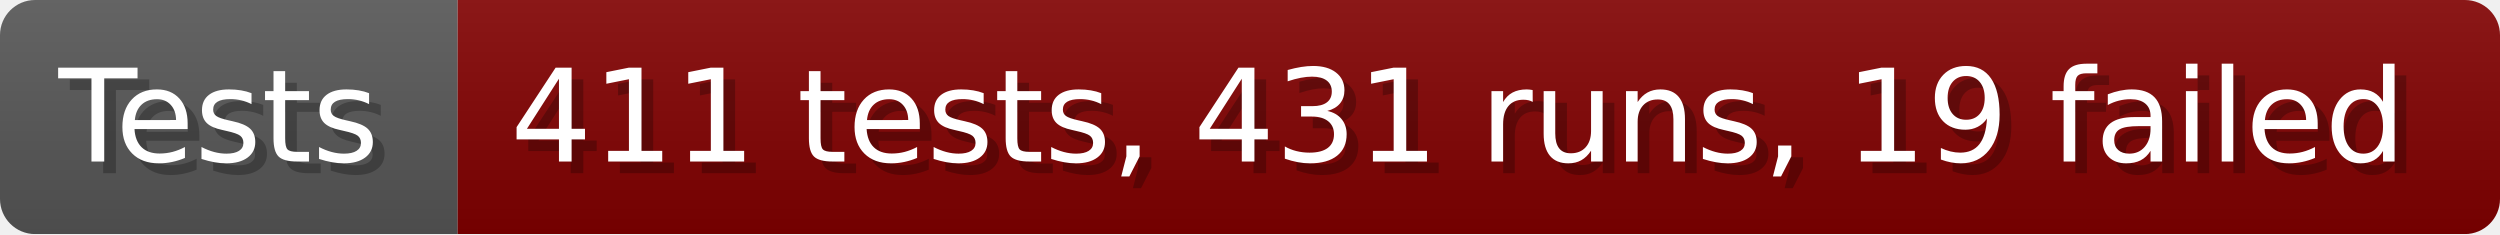
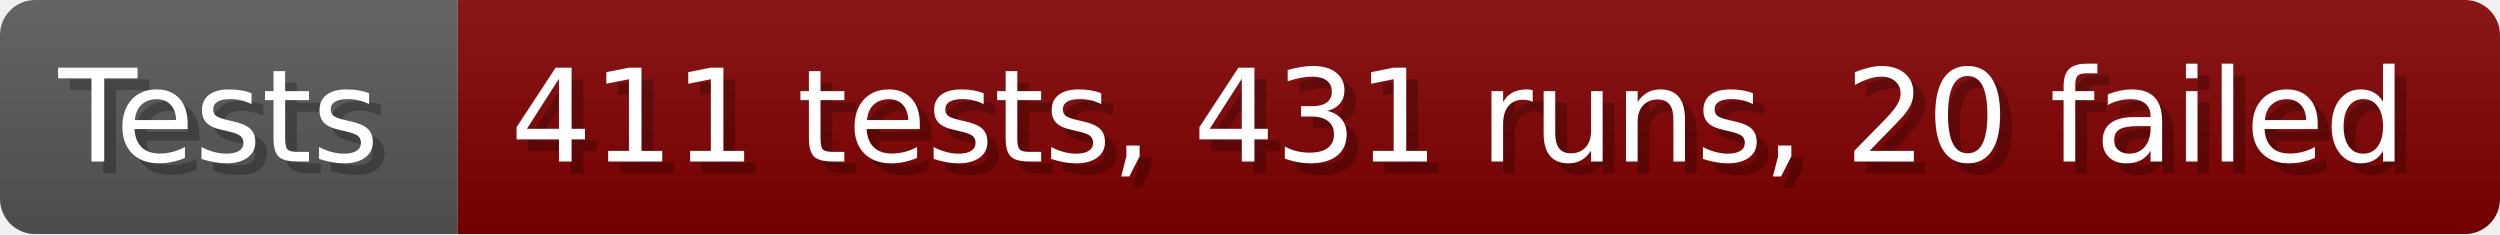
- <svg xmlns="http://www.w3.org/2000/svg" width="213.6" height="20" viewBox="0 0 2136 200" role="img" aria-label="Tests: 411 tests, 431 runs, 19 failed">
+ <svg xmlns="http://www.w3.org/2000/svg" width="213.6" height="20" viewBox="0 0 2136 200" role="img" aria-label="Tests: 411 tests, 431 runs, 20 failed">
  <linearGradient id="a" x2="0" y2="100%">
    <stop offset="0" stop-opacity=".1" stop-color="#EEE" />
    <stop offset="1" stop-opacity=".1" />
  </linearGradient>
  <mask id="m">
    <rect width="2136" height="200" rx="30" fill="#FFF" />
  </mask>
  <g mask="url(#m)">
    <rect width="391" height="200" fill="#555" />
    <rect width="1745" height="200" fill="#800000" x="391" />
    <rect width="2136" height="200" fill="url(#a)" />
  </g>
  <g aria-hidden="true" fill="#fff" text-anchor="start" font-family="Verdana,DejaVu Sans,sans-serif" font-size="110">
    <text x="60" y="148" textLength="291" fill="#000" opacity="0.25">Tests</text>
    <text x="50" y="138" textLength="291">Tests</text>
-     <text x="446" y="148" textLength="1645" fill="#000" opacity="0.25">411 tests, 431 runs, 19 failed</text>
-     <text x="436" y="138" textLength="1645">411 tests, 431 runs, 19 failed</text>
+     <text x="446" y="148" textLength="1645" fill="#000" opacity="0.25">411 tests, 431 runs, 20 failed</text>
+     <text x="436" y="138" textLength="1645">411 tests, 431 runs, 20 failed</text>
  </g>
</svg>
